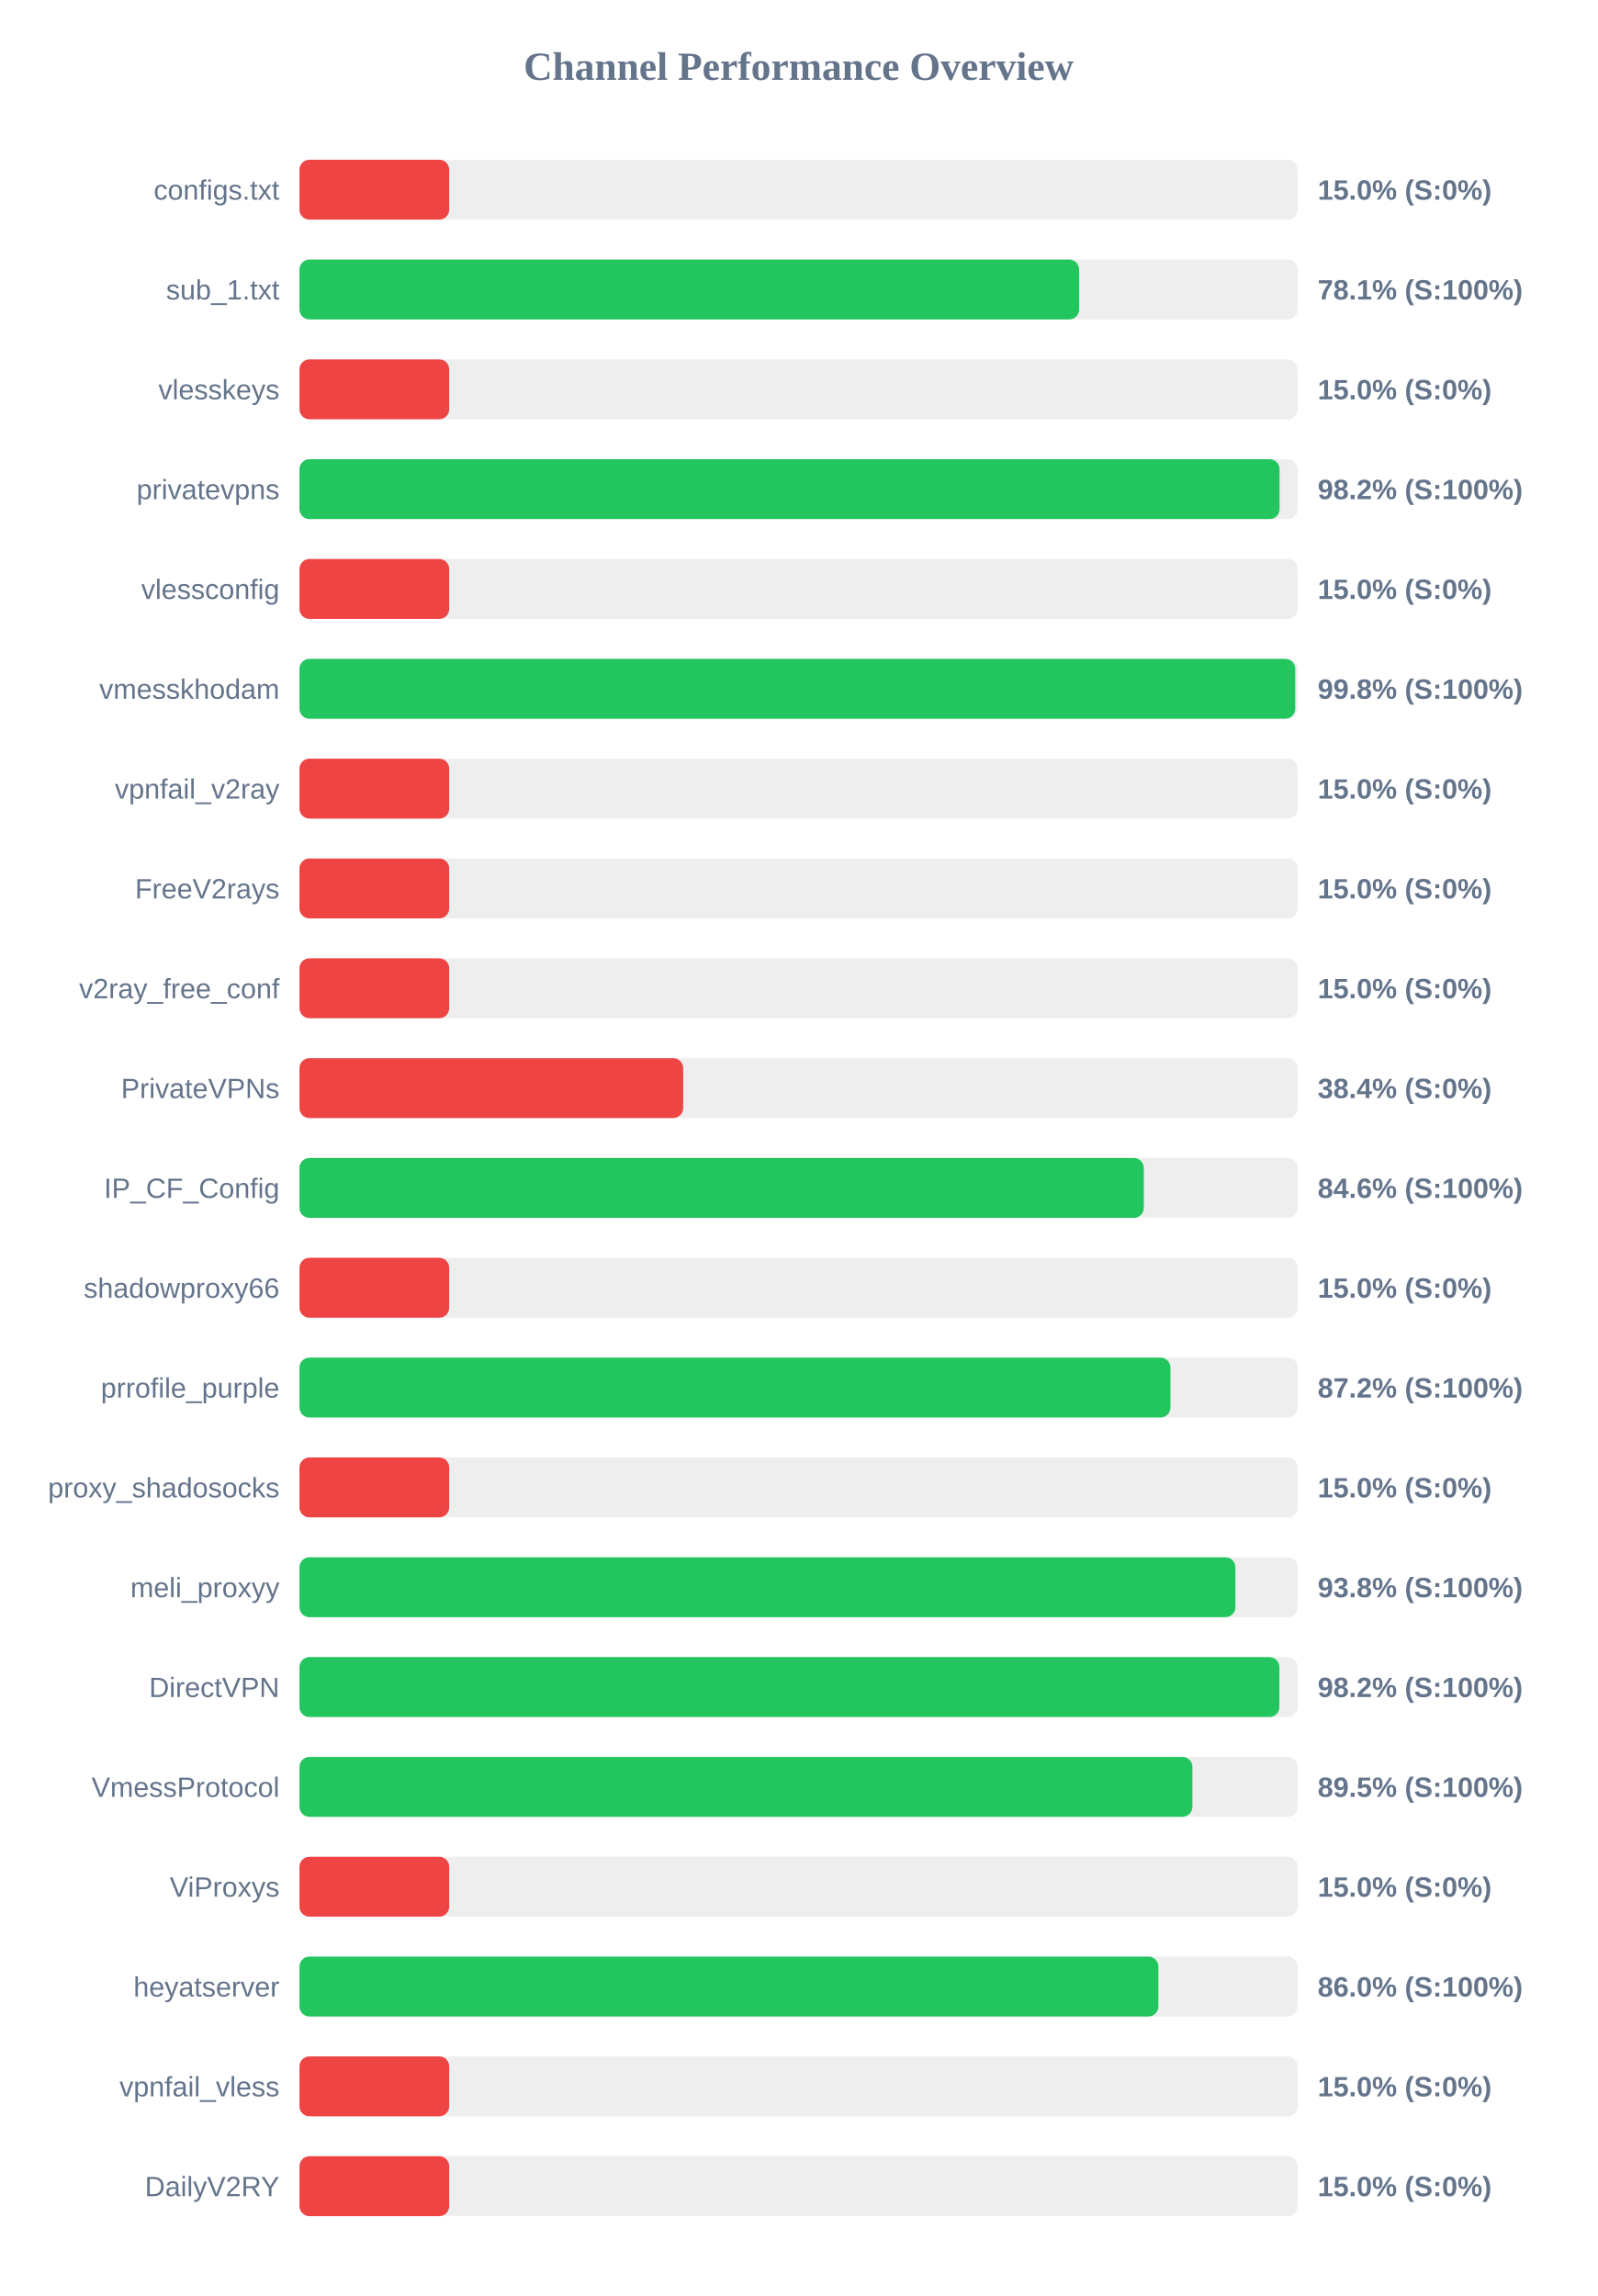
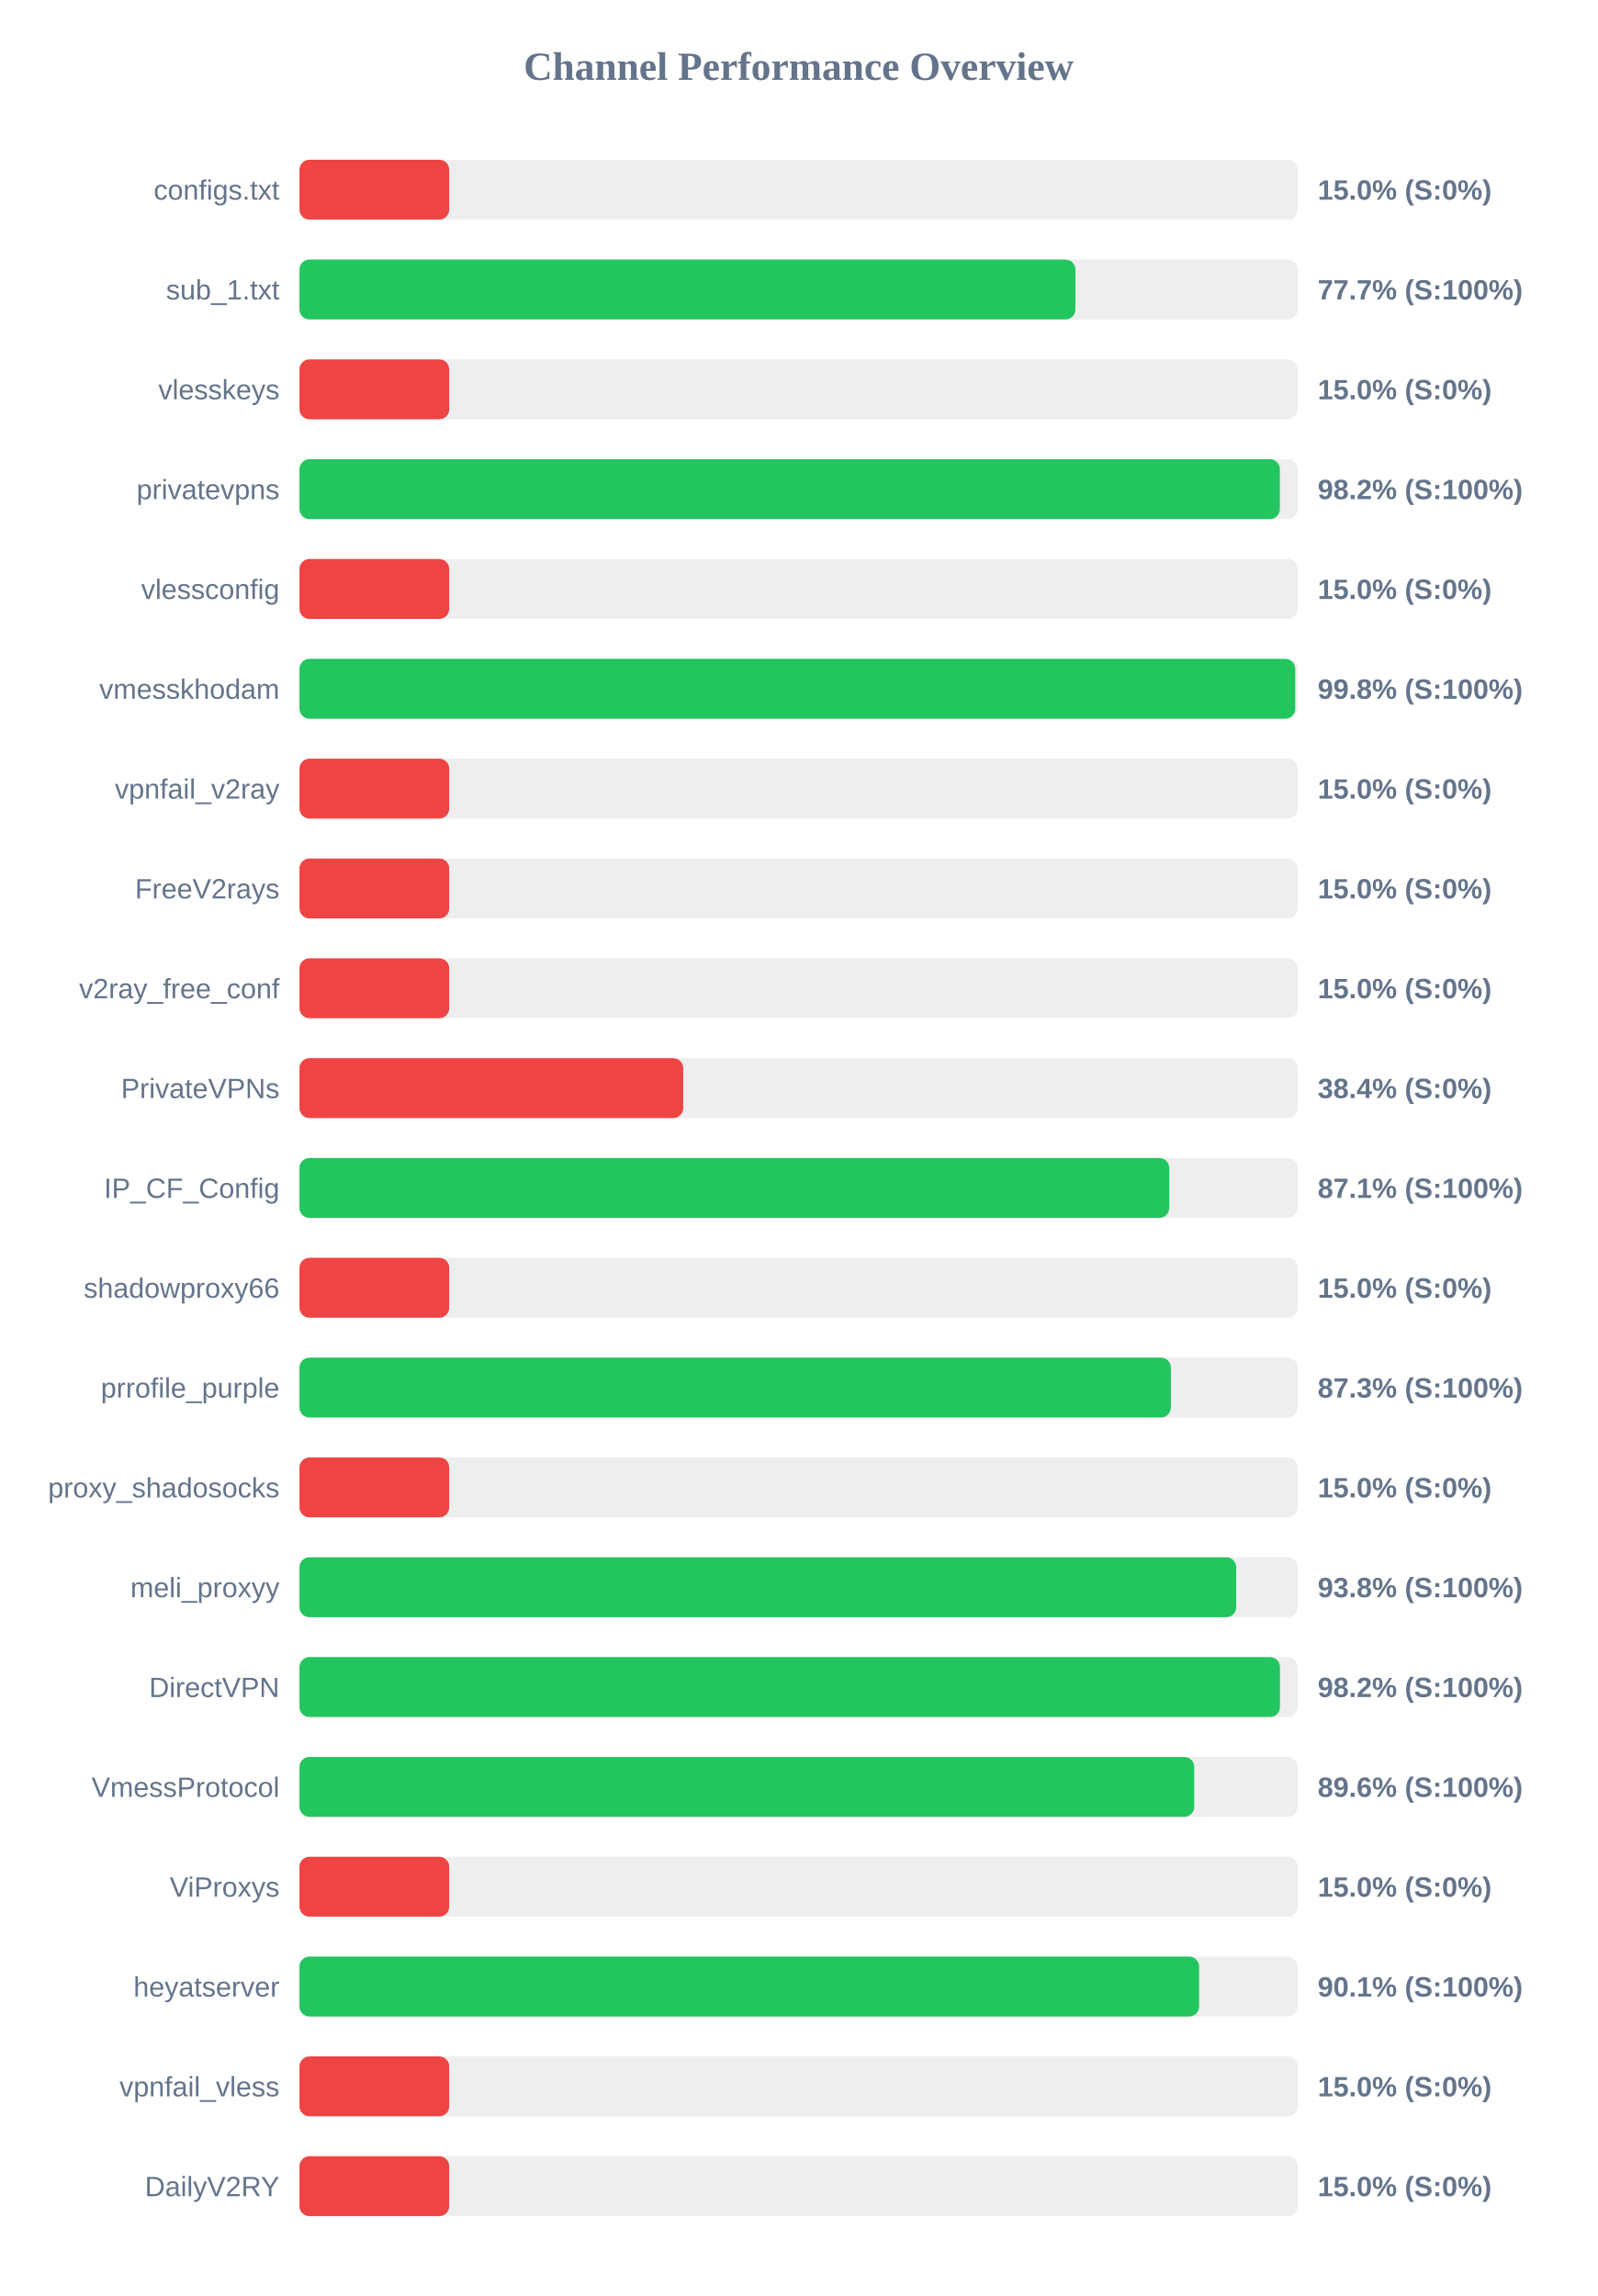
<svg xmlns="http://www.w3.org/2000/svg" width="800" height="1150" version="1.1">
  <style>
        .row { font: 14px Arial; fill: #64748b; }
        .score { font: bold 14px Arial; fill: #64748b; }
    </style>
  <text x="400" y="40" text-anchor="middle" font-size="20px" font-weight="bold" fill="#64748b">Channel Performance Overview</text>
  <rect x="150" y="80" width="500" height="30" fill="#eee" rx="5" />
  <rect x="150" y="80" width="75.0" height="30" fill="#ef4444" rx="5" />
  <text x="140" y="100" text-anchor="end" class="row">configs.txt</text>
  <text x="660" y="100" text-anchor="start" class="score">15.0% (S:0%)</text>
  <rect x="150" y="130" width="500" height="30" fill="#eee" rx="5" />
-   <rect x="150" y="130" width="390.5" height="30" fill="#22c55e" rx="5" />
+   <rect x="150" y="130" width="388.65" height="30" fill="#22c55e" rx="5" />
  <text x="140" y="150" text-anchor="end" class="row">sub_1.txt</text>
-   <text x="660" y="150" text-anchor="start" class="score">78.1% (S:100%)</text>
+   <text x="660" y="150" text-anchor="start" class="score">77.7% (S:100%)</text>
  <rect x="150" y="180" width="500" height="30" fill="#eee" rx="5" />
  <rect x="150" y="180" width="75.0" height="30" fill="#ef4444" rx="5" />
  <text x="140" y="200" text-anchor="end" class="row">vlesskeys</text>
  <text x="660" y="200" text-anchor="start" class="score">15.0% (S:0%)</text>
  <rect x="150" y="230" width="500" height="30" fill="#eee" rx="5" />
-   <rect x="150" y="230" width="490.9" height="30" fill="#22c55e" rx="5" />
+   <rect x="150" y="230" width="491.05" height="30" fill="#22c55e" rx="5" />
  <text x="140" y="250" text-anchor="end" class="row">privatevpns</text>
  <text x="660" y="250" text-anchor="start" class="score">98.2% (S:100%)</text>
  <rect x="150" y="280" width="500" height="30" fill="#eee" rx="5" />
  <rect x="150" y="280" width="75.0" height="30" fill="#ef4444" rx="5" />
  <text x="140" y="300" text-anchor="end" class="row">vlessconfig</text>
  <text x="660" y="300" text-anchor="start" class="score">15.0% (S:0%)</text>
  <rect x="150" y="330" width="500" height="30" fill="#eee" rx="5" />
  <rect x="150" y="330" width="498.75" height="30" fill="#22c55e" rx="5" />
  <text x="140" y="350" text-anchor="end" class="row">vmesskhodam</text>
  <text x="660" y="350" text-anchor="start" class="score">99.8% (S:100%)</text>
  <rect x="150" y="380" width="500" height="30" fill="#eee" rx="5" />
  <rect x="150" y="380" width="75.0" height="30" fill="#ef4444" rx="5" />
  <text x="140" y="400" text-anchor="end" class="row">vpnfail_v2ray</text>
  <text x="660" y="400" text-anchor="start" class="score">15.0% (S:0%)</text>
  <rect x="150" y="430" width="500" height="30" fill="#eee" rx="5" />
  <rect x="150" y="430" width="75.0" height="30" fill="#ef4444" rx="5" />
  <text x="140" y="450" text-anchor="end" class="row">FreeV2rays</text>
  <text x="660" y="450" text-anchor="start" class="score">15.0% (S:0%)</text>
  <rect x="150" y="480" width="500" height="30" fill="#eee" rx="5" />
  <rect x="150" y="480" width="75.0" height="30" fill="#ef4444" rx="5" />
  <text x="140" y="500" text-anchor="end" class="row">v2ray_free_conf</text>
  <text x="660" y="500" text-anchor="start" class="score">15.0% (S:0%)</text>
  <rect x="150" y="530" width="500" height="30" fill="#eee" rx="5" />
  <rect x="150" y="530" width="192.2" height="30" fill="#ef4444" rx="5" />
  <text x="140" y="550" text-anchor="end" class="row">PrivateVPNs</text>
  <text x="660" y="550" text-anchor="start" class="score">38.4% (S:0%)</text>
  <rect x="150" y="580" width="500" height="30" fill="#eee" rx="5" />
-   <rect x="150" y="580" width="422.9" height="30" fill="#22c55e" rx="5" />
+   <rect x="150" y="580" width="435.65" height="30" fill="#22c55e" rx="5" />
  <text x="140" y="600" text-anchor="end" class="row">IP_CF_Config</text>
-   <text x="660" y="600" text-anchor="start" class="score">84.6% (S:100%)</text>
+   <text x="660" y="600" text-anchor="start" class="score">87.1% (S:100%)</text>
  <rect x="150" y="630" width="500" height="30" fill="#eee" rx="5" />
  <rect x="150" y="630" width="75.0" height="30" fill="#ef4444" rx="5" />
  <text x="140" y="650" text-anchor="end" class="row">shadowproxy66</text>
  <text x="660" y="650" text-anchor="start" class="score">15.0% (S:0%)</text>
  <rect x="150" y="680" width="500" height="30" fill="#eee" rx="5" />
-   <rect x="150" y="680" width="436.25" height="30" fill="#22c55e" rx="5" />
+   <rect x="150" y="680" width="436.45" height="30" fill="#22c55e" rx="5" />
  <text x="140" y="700" text-anchor="end" class="row">prrofile_purple</text>
-   <text x="660" y="700" text-anchor="start" class="score">87.2% (S:100%)</text>
+   <text x="660" y="700" text-anchor="start" class="score">87.3% (S:100%)</text>
  <rect x="150" y="730" width="500" height="30" fill="#eee" rx="5" />
  <rect x="150" y="730" width="75.0" height="30" fill="#ef4444" rx="5" />
  <text x="140" y="750" text-anchor="end" class="row">proxy_shadosocks</text>
  <text x="660" y="750" text-anchor="start" class="score">15.0% (S:0%)</text>
  <rect x="150" y="780" width="500" height="30" fill="#eee" rx="5" />
-   <rect x="150" y="780" width="468.8" height="30" fill="#22c55e" rx="5" />
+   <rect x="150" y="780" width="469.2" height="30" fill="#22c55e" rx="5" />
  <text x="140" y="800" text-anchor="end" class="row">meli_proxyy</text>
  <text x="660" y="800" text-anchor="start" class="score">93.8% (S:100%)</text>
  <rect x="150" y="830" width="500" height="30" fill="#eee" rx="5" />
-   <rect x="150" y="830" width="490.8" height="30" fill="#22c55e" rx="5" />
+   <rect x="150" y="830" width="491.1" height="30" fill="#22c55e" rx="5" />
  <text x="140" y="850" text-anchor="end" class="row">DirectVPN</text>
  <text x="660" y="850" text-anchor="start" class="score">98.2% (S:100%)</text>
  <rect x="150" y="880" width="500" height="30" fill="#eee" rx="5" />
-   <rect x="150" y="880" width="447.25" height="30" fill="#22c55e" rx="5" />
+   <rect x="150" y="880" width="448.15" height="30" fill="#22c55e" rx="5" />
  <text x="140" y="900" text-anchor="end" class="row">VmessProtocol</text>
-   <text x="660" y="900" text-anchor="start" class="score">89.5% (S:100%)</text>
+   <text x="660" y="900" text-anchor="start" class="score">89.6% (S:100%)</text>
  <rect x="150" y="930" width="500" height="30" fill="#eee" rx="5" />
  <rect x="150" y="930" width="75.0" height="30" fill="#ef4444" rx="5" />
  <text x="140" y="950" text-anchor="end" class="row">ViProxys</text>
  <text x="660" y="950" text-anchor="start" class="score">15.0% (S:0%)</text>
  <rect x="150" y="980" width="500" height="30" fill="#eee" rx="5" />
-   <rect x="150" y="980" width="430.2" height="30" fill="#22c55e" rx="5" />
+   <rect x="150" y="980" width="450.6" height="30" fill="#22c55e" rx="5" />
  <text x="140" y="1000" text-anchor="end" class="row">heyatserver</text>
-   <text x="660" y="1000" text-anchor="start" class="score">86.0% (S:100%)</text>
+   <text x="660" y="1000" text-anchor="start" class="score">90.1% (S:100%)</text>
  <rect x="150" y="1030" width="500" height="30" fill="#eee" rx="5" />
  <rect x="150" y="1030" width="75.0" height="30" fill="#ef4444" rx="5" />
  <text x="140" y="1050" text-anchor="end" class="row">vpnfail_vless</text>
  <text x="660" y="1050" text-anchor="start" class="score">15.0% (S:0%)</text>
  <rect x="150" y="1080" width="500" height="30" fill="#eee" rx="5" />
  <rect x="150" y="1080" width="75.0" height="30" fill="#ef4444" rx="5" />
  <text x="140" y="1100" text-anchor="end" class="row">DailyV2RY</text>
  <text x="660" y="1100" text-anchor="start" class="score">15.0% (S:0%)</text>
</svg>
